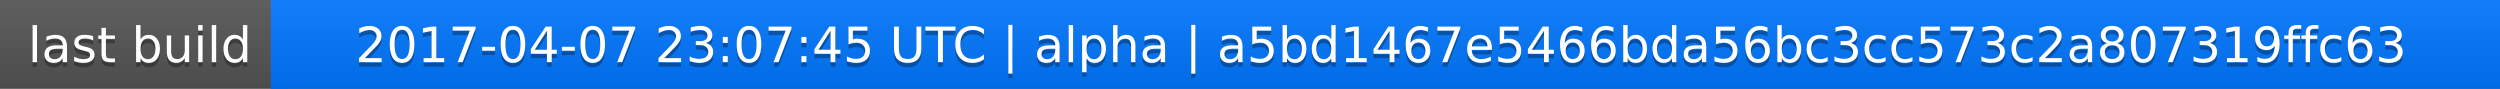
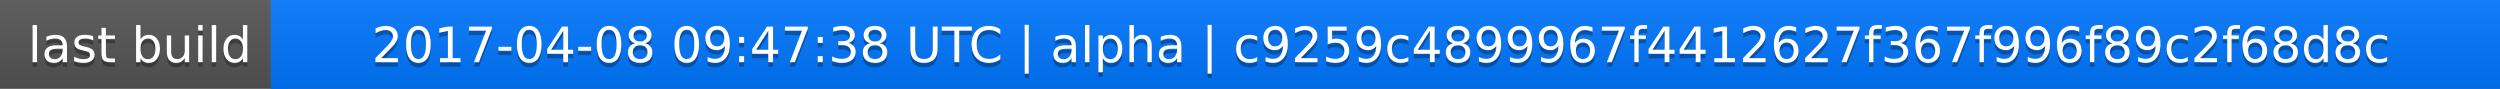
<svg xmlns="http://www.w3.org/2000/svg" width="563" height="20">
  <linearGradient id="a" x2="0" y2="100%">
    <stop offset="0" stop-color="#bbb" stop-opacity=".1" />
    <stop offset="1" stop-opacity=".1" />
  </linearGradient>
  <rect rx="0" width="563" height="20" fill="#555" />
  <rect rx="0" x="61" width="502" height="20" fill="#07f" />
  <path fill="#07f" d="M61 0h4v20h-4z" />
  <rect rx="0" width="563" height="20" fill="url(#a)" />
  <g fill="#fff" text-anchor="middle" font-family="DejaVu Sans,Verdana,Geneva,sans-serif" font-size="11">
    <text x="31.5" y="15" fill="#010101" fill-opacity=".3">last build</text>
    <text x="31.5" y="14">last build</text>
-     <text x="311" y="15" fill="#010101" fill-opacity=".3">2017-04-07 23:07:45 UTC | alpha | a5bd1467e5466bda56bc3cc573c2a807319ffc63</text>
-     <text x="311" y="14">2017-04-07 23:07:45 UTC | alpha | a5bd1467e5466bda56bc3cc573c2a807319ffc63</text>
+     <text x="311" y="15" fill="#010101" fill-opacity=".3">2017-04-08 09:47:38 UTC | alpha | c9259c4899967f4412627f367f996f89c2f68d8c</text>
+     <text x="311" y="14">2017-04-08 09:47:38 UTC | alpha | c9259c4899967f4412627f367f996f89c2f68d8c</text>
  </g>
</svg>
